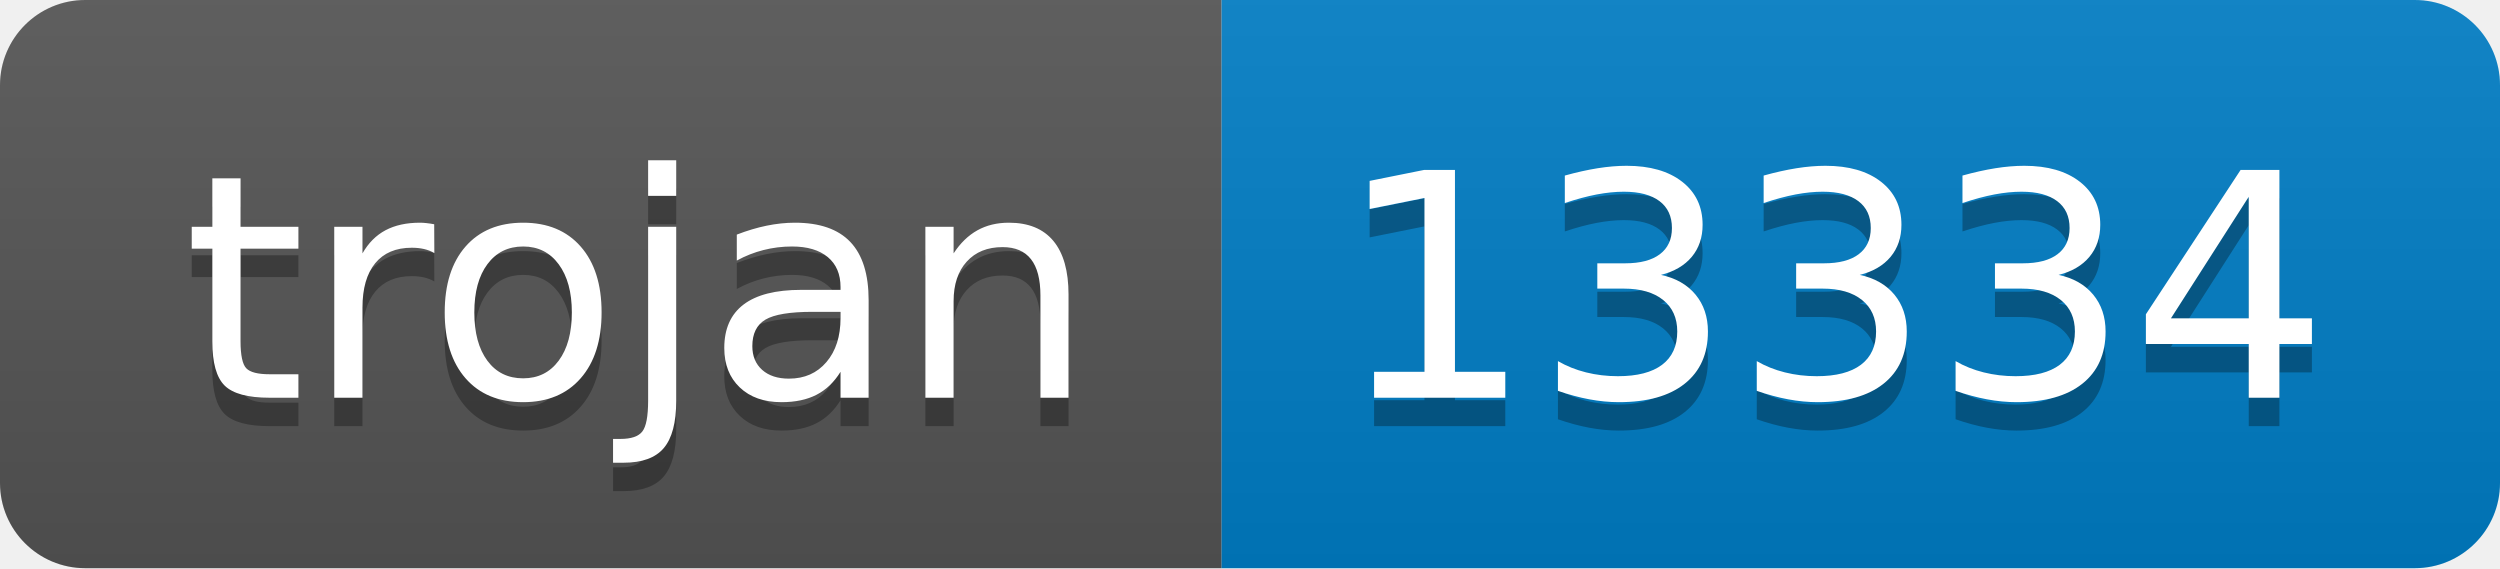
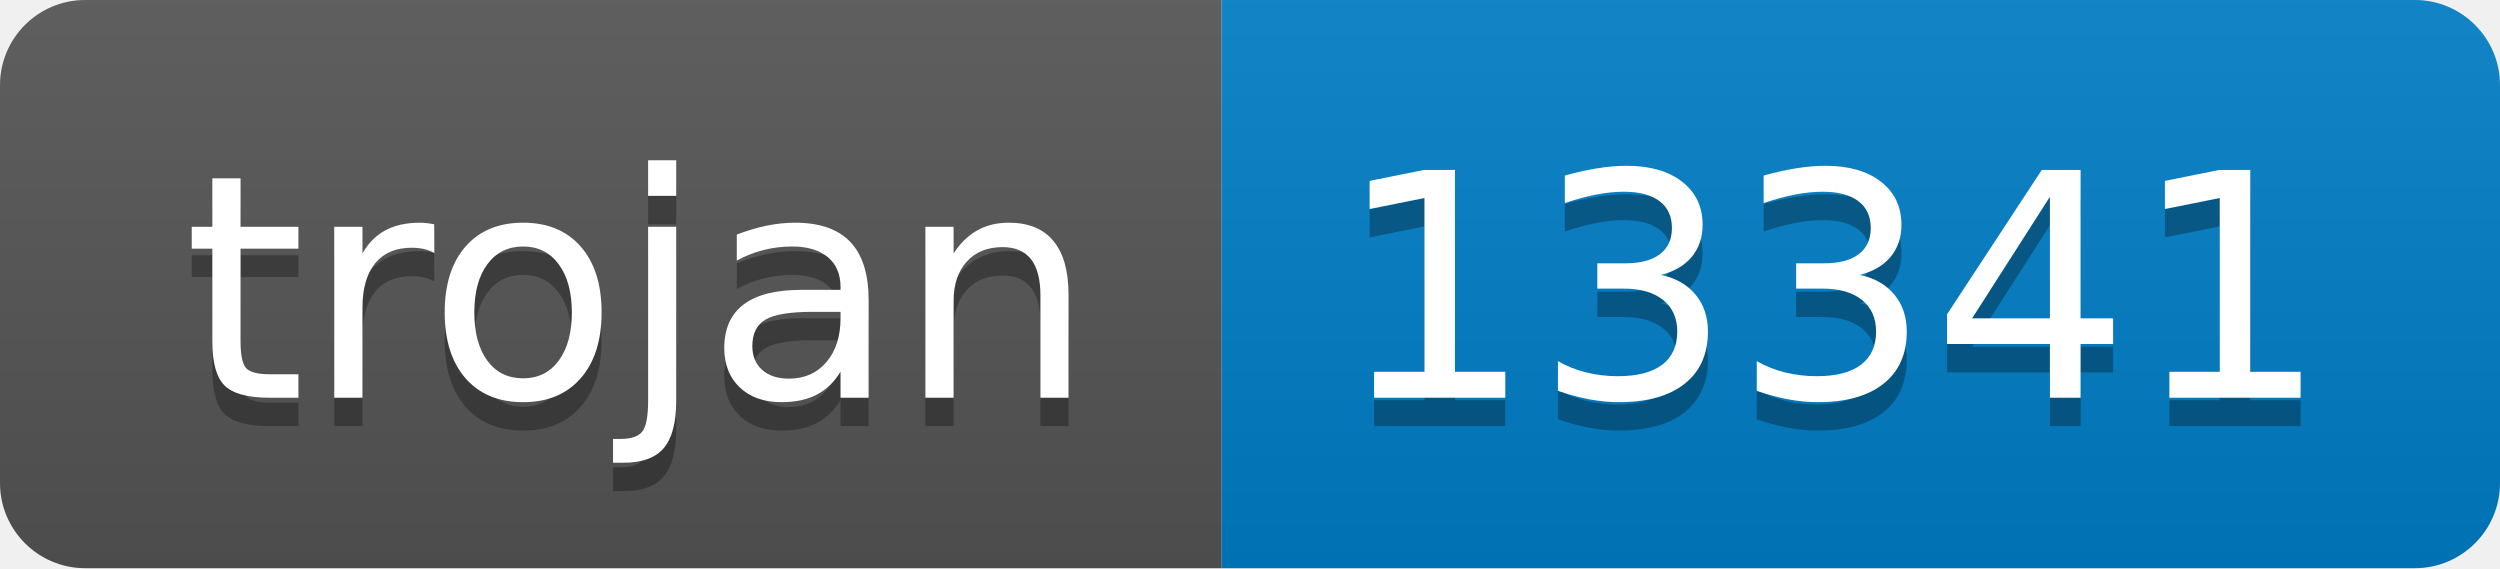
- <svg xmlns="http://www.w3.org/2000/svg" width="88" height="20" role="img" aria-label="trojan: 13334">
+ <svg xmlns="http://www.w3.org/2000/svg" width="88" height="20" role="img" aria-label="trojan: 13341">
  <linearGradient id="s" x2="0" y2="100%">
    <stop offset="0" stop-color="#bbb" stop-opacity=".1" />
    <stop offset="1" stop-opacity=".1" />
  </linearGradient>
  <clipPath id="r">
    <rect width="88" height="20" rx="3" fill="#fff" />
  </clipPath>
  <g clip-path="url(#r)">
    <rect width="43" height="20" fill="#555" />
    <rect x="43" width="45" height="20" fill="#007ec6" />
    <rect width="88" height="20" fill="url(#s)" />
  </g>
  <g fill="#fff" text-anchor="middle" font-family="Verdana,Geneva,DejaVu Sans,sans-serif" text-rendering="geometricPrecision" font-size="110">
    <text aria-hidden="true" x="225" y="150" fill="#010101" fill-opacity=".3" transform="scale(.1)" textLength="330">trojan</text>
    <text x="225" y="140" transform="scale(.1)" fill="#fff" textLength="330">trojan</text>
-     <text aria-hidden="true" x="645" y="150" fill="#010101" fill-opacity=".3" transform="scale(.1)" textLength="350">13334</text>
-     <text x="645" y="140" transform="scale(.1)" fill="#fff" textLength="350">13334</text>
+     <text aria-hidden="true" x="645" y="150" fill="#010101" fill-opacity=".3" transform="scale(.1)" textLength="350">13341</text>
+     <text x="645" y="140" transform="scale(.1)" fill="#fff" textLength="350">13341</text>
  </g>
</svg>
